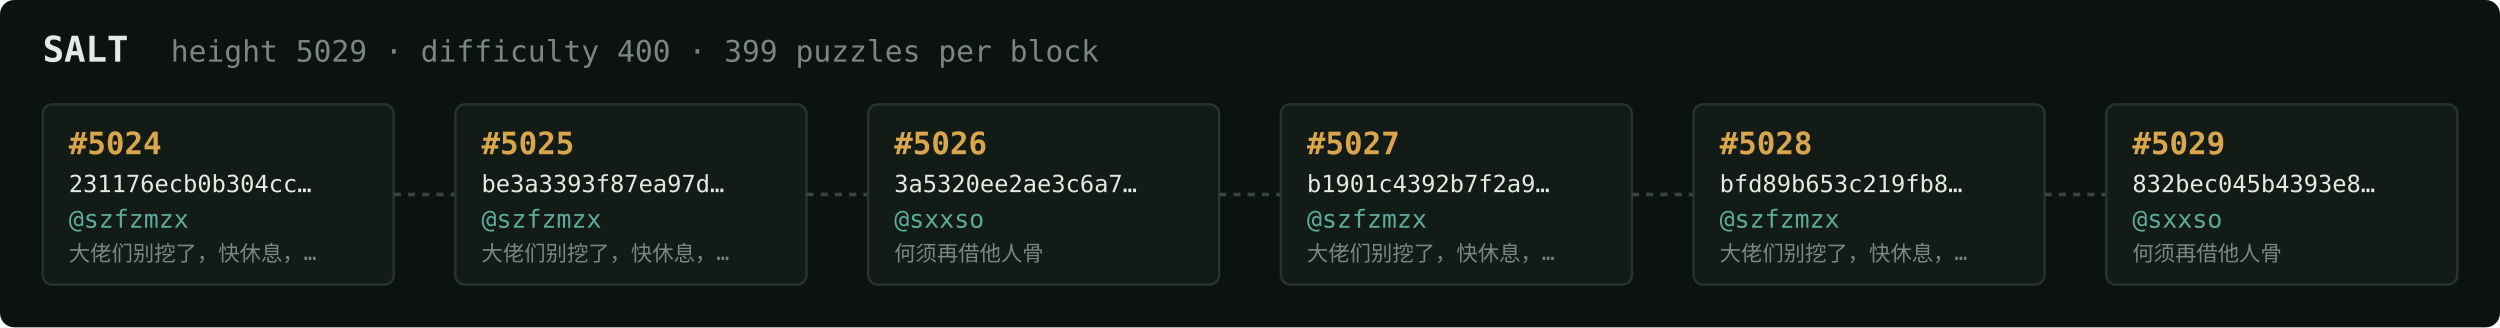
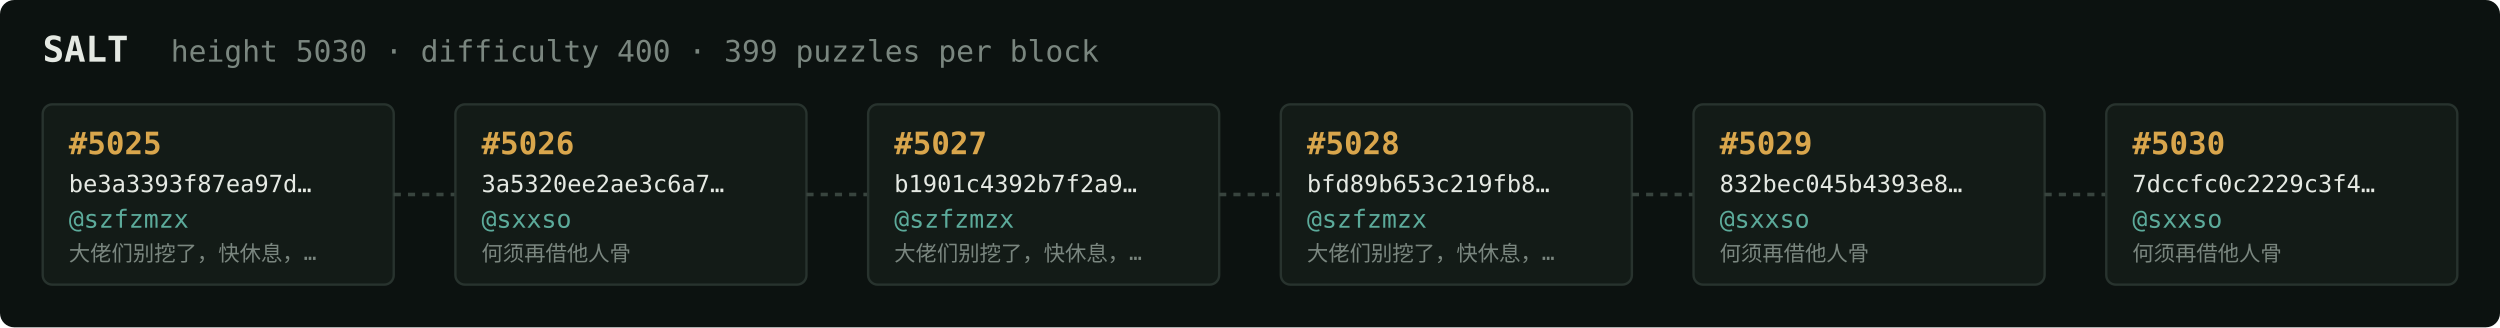
<svg xmlns="http://www.w3.org/2000/svg" width="1054" height="138" viewBox="0 0 1054 138" font-family="ui-monospace,SFMono-Regular,Menlo,monospace">
  <rect fill="#0c1210" width="1054" height="138" rx="6" />
  <text x="18" y="26" fill="#e5e9e3" font-size="15" font-weight="700">SALT</text>
-   <text x="72" y="26" fill="#7a867f" font-size="12.5">height 5029 · difficulty 400 · 399 puzzles per block</text>
+   <text x="72" y="26" fill="#7a867f" font-size="12.5">height 5030 · difficulty 400 · 399 puzzles per block</text>
  <rect x="18" y="44" width="148" height="76" rx="4" fill="#131b17" stroke="#28332e" stroke-width="1" />
-   <text x="29" y="65" fill="#d9a64c" font-size="13" font-weight="700">#5024</text>
-   <text x="29" y="81" fill="#e5e9e3" font-size="10">231176ecb0b304cc…</text>
+   <text x="29" y="65" fill="#d9a64c" font-size="13" font-weight="700">#5025</text>
+   <text x="29" y="81" fill="#e5e9e3" font-size="10">be3a3393f87ea97d…</text>
  <text x="29" y="96" fill="#5cab9b" font-size="10.5">@szfzmzx</text>
  <text x="29" y="110" fill="#7a867f" font-size="9">大佬们别挖了，快休息，…</text>
  <line x1="166" y1="82.0" x2="192" y2="82.0" stroke="#38443e" stroke-width="1.5" stroke-dasharray="3 3" />
  <rect x="192" y="44" width="148" height="76" rx="4" fill="#131b17" stroke="#28332e" stroke-width="1" />
-   <text x="203" y="65" fill="#d9a64c" font-size="13" font-weight="700">#5025</text>
-   <text x="203" y="81" fill="#e5e9e3" font-size="10">be3a3393f87ea97d…</text>
-   <text x="203" y="96" fill="#5cab9b" font-size="10.5">@szfzmzx</text>
-   <text x="203" y="110" fill="#7a867f" font-size="9">大佬们别挖了，快休息，…</text>
+   <text x="203" y="65" fill="#d9a64c" font-size="13" font-weight="700">#5026</text>
+   <text x="203" y="81" fill="#e5e9e3" font-size="10">3a5320ee2ae3c6a7…</text>
+   <text x="203" y="96" fill="#5cab9b" font-size="10.5">@sxxso</text>
+   <text x="203" y="110" fill="#7a867f" font-size="9">何须再借他人骨</text>
  <line x1="340" y1="82.0" x2="366" y2="82.0" stroke="#38443e" stroke-width="1.5" stroke-dasharray="3 3" />
  <rect x="366" y="44" width="148" height="76" rx="4" fill="#131b17" stroke="#28332e" stroke-width="1" />
-   <text x="377" y="65" fill="#d9a64c" font-size="13" font-weight="700">#5026</text>
-   <text x="377" y="81" fill="#e5e9e3" font-size="10">3a5320ee2ae3c6a7…</text>
-   <text x="377" y="96" fill="#5cab9b" font-size="10.5">@sxxso</text>
-   <text x="377" y="110" fill="#7a867f" font-size="9">何须再借他人骨</text>
+   <text x="377" y="65" fill="#d9a64c" font-size="13" font-weight="700">#5027</text>
+   <text x="377" y="81" fill="#e5e9e3" font-size="10">b1901c4392b7f2a9…</text>
+   <text x="377" y="96" fill="#5cab9b" font-size="10.5">@szfzmzx</text>
+   <text x="377" y="110" fill="#7a867f" font-size="9">大佬们别挖了，快休息，…</text>
  <line x1="514" y1="82.0" x2="540" y2="82.0" stroke="#38443e" stroke-width="1.5" stroke-dasharray="3 3" />
  <rect x="540" y="44" width="148" height="76" rx="4" fill="#131b17" stroke="#28332e" stroke-width="1" />
-   <text x="551" y="65" fill="#d9a64c" font-size="13" font-weight="700">#5027</text>
-   <text x="551" y="81" fill="#e5e9e3" font-size="10">b1901c4392b7f2a9…</text>
+   <text x="551" y="65" fill="#d9a64c" font-size="13" font-weight="700">#5028</text>
+   <text x="551" y="81" fill="#e5e9e3" font-size="10">bfd89b653c219fb8…</text>
  <text x="551" y="96" fill="#5cab9b" font-size="10.5">@szfzmzx</text>
  <text x="551" y="110" fill="#7a867f" font-size="9">大佬们别挖了，快休息，…</text>
  <line x1="688" y1="82.0" x2="714" y2="82.0" stroke="#38443e" stroke-width="1.5" stroke-dasharray="3 3" />
  <rect x="714" y="44" width="148" height="76" rx="4" fill="#131b17" stroke="#28332e" stroke-width="1" />
-   <text x="725" y="65" fill="#d9a64c" font-size="13" font-weight="700">#5028</text>
-   <text x="725" y="81" fill="#e5e9e3" font-size="10">bfd89b653c219fb8…</text>
-   <text x="725" y="96" fill="#5cab9b" font-size="10.5">@szfzmzx</text>
-   <text x="725" y="110" fill="#7a867f" font-size="9">大佬们别挖了，快休息，…</text>
+   <text x="725" y="65" fill="#d9a64c" font-size="13" font-weight="700">#5029</text>
+   <text x="725" y="81" fill="#e5e9e3" font-size="10">832bec045b4393e8…</text>
+   <text x="725" y="96" fill="#5cab9b" font-size="10.5">@sxxso</text>
+   <text x="725" y="110" fill="#7a867f" font-size="9">何须再借他人骨</text>
  <line x1="862" y1="82.0" x2="888" y2="82.0" stroke="#38443e" stroke-width="1.5" stroke-dasharray="3 3" />
  <rect x="888" y="44" width="148" height="76" rx="4" fill="#131b17" stroke="#28332e" stroke-width="1" />
-   <text x="899" y="65" fill="#d9a64c" font-size="13" font-weight="700">#5029</text>
-   <text x="899" y="81" fill="#e5e9e3" font-size="10">832bec045b4393e8…</text>
+   <text x="899" y="65" fill="#d9a64c" font-size="13" font-weight="700">#5030</text>
+   <text x="899" y="81" fill="#e5e9e3" font-size="10">7dccfc0c2229c3f4…</text>
  <text x="899" y="96" fill="#5cab9b" font-size="10.5">@sxxso</text>
  <text x="899" y="110" fill="#7a867f" font-size="9">何须再借他人骨</text>
</svg>
